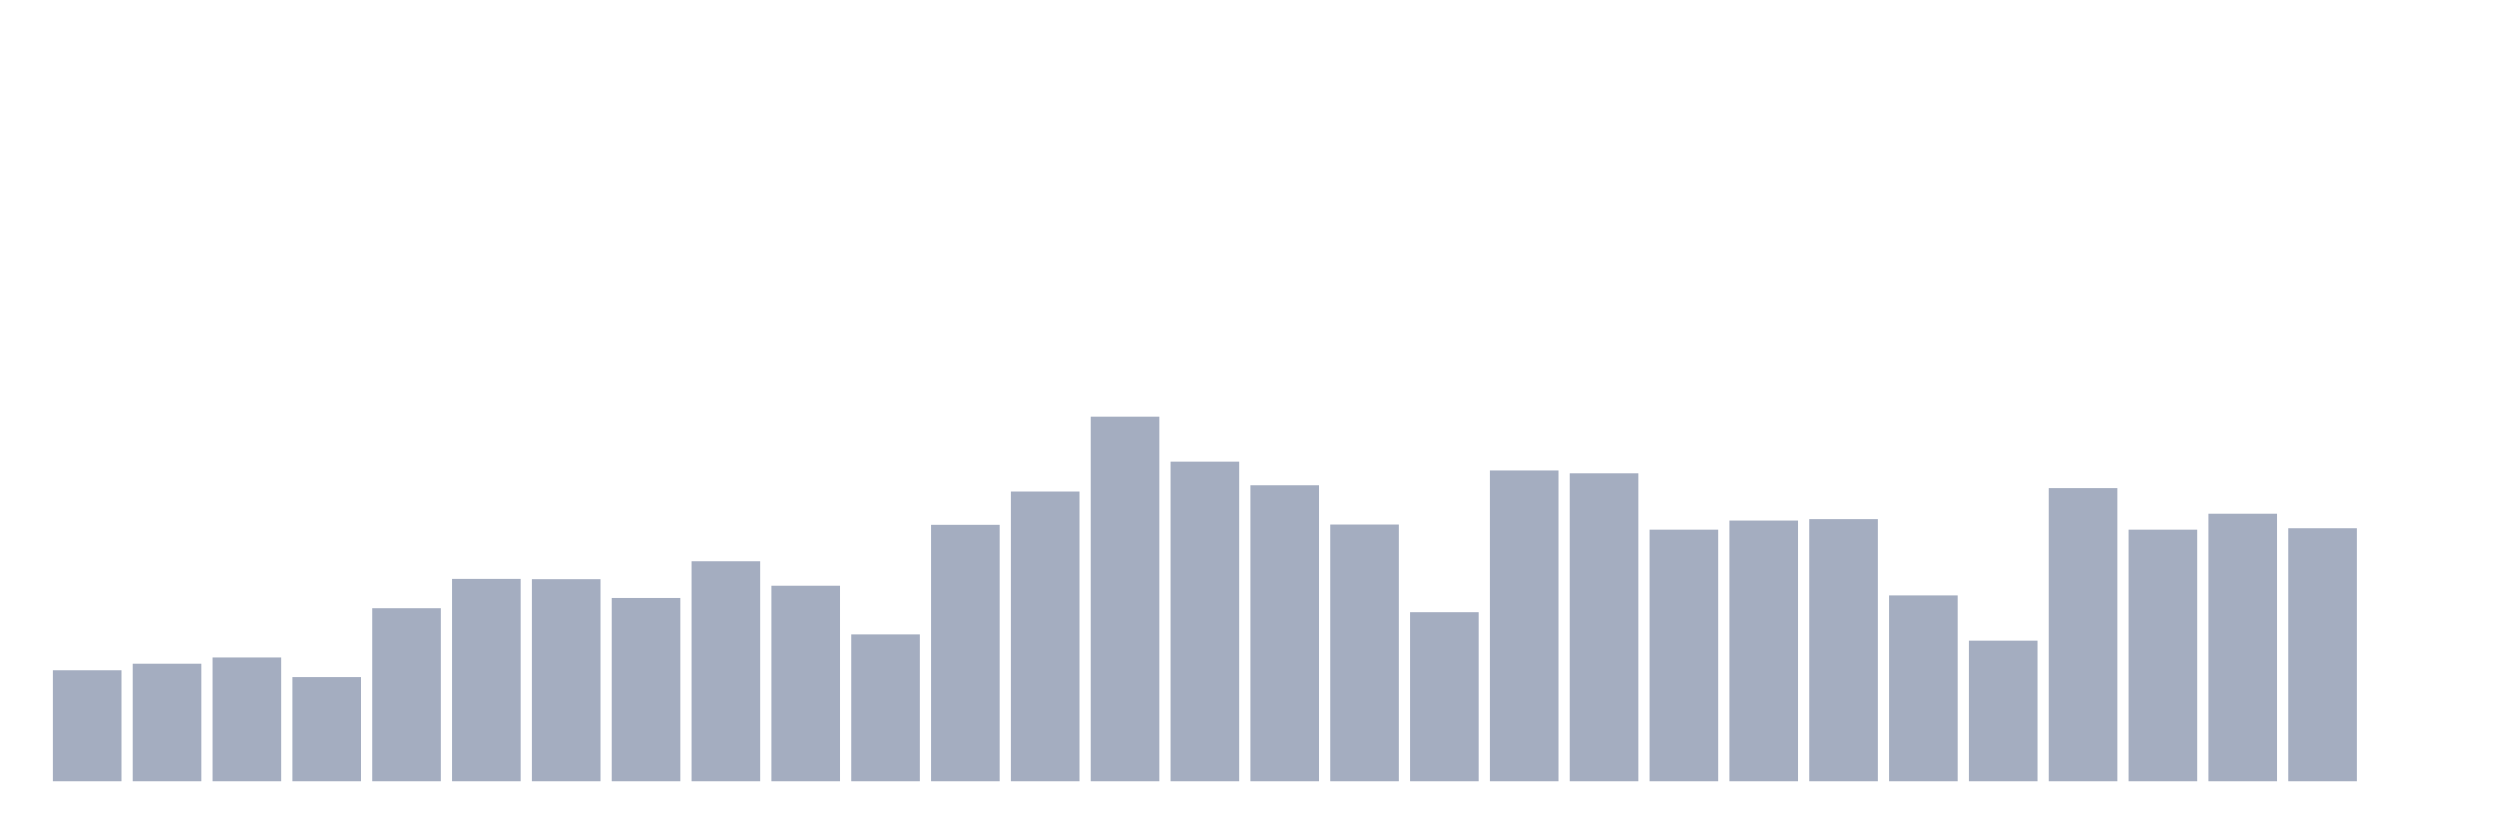
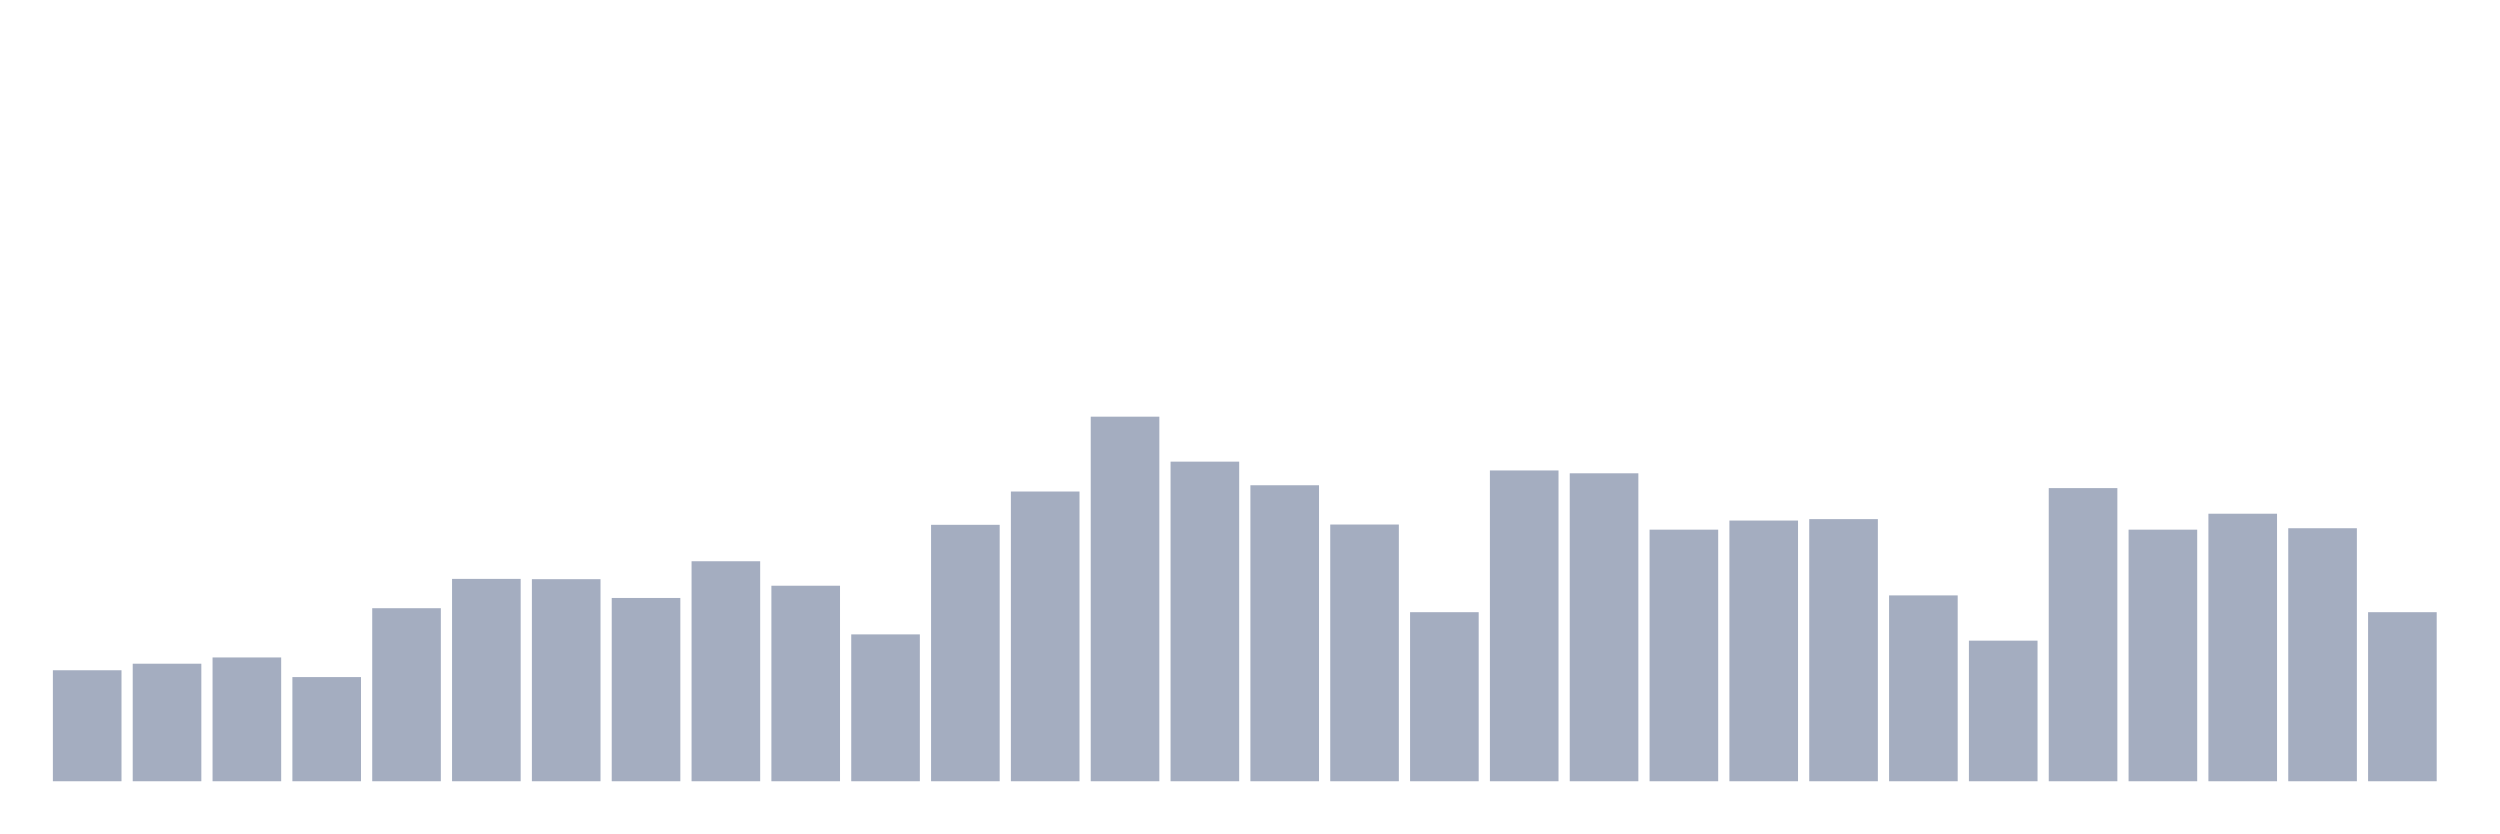
<svg xmlns="http://www.w3.org/2000/svg" viewBox="0 0 480 160">
  <g transform="translate(10,10)">
    <rect class="bar" x="0.153" width="13.175" y="118.689" height="21.311" fill="rgb(164,173,192)" />
    <rect class="bar" x="15.482" width="13.175" y="117.432" height="22.568" fill="rgb(164,173,192)" />
    <rect class="bar" x="30.81" width="13.175" y="116.23" height="23.77" fill="rgb(164,173,192)" />
    <rect class="bar" x="46.138" width="13.175" y="120" height="20" fill="rgb(164,173,192)" />
    <rect class="bar" x="61.466" width="13.175" y="106.776" height="33.224" fill="rgb(164,173,192)" />
    <rect class="bar" x="76.794" width="13.175" y="101.148" height="38.852" fill="rgb(164,173,192)" />
    <rect class="bar" x="92.123" width="13.175" y="101.202" height="38.798" fill="rgb(164,173,192)" />
    <rect class="bar" x="107.451" width="13.175" y="104.809" height="35.191" fill="rgb(164,173,192)" />
    <rect class="bar" x="122.779" width="13.175" y="97.76" height="42.24" fill="rgb(164,173,192)" />
    <rect class="bar" x="138.107" width="13.175" y="102.459" height="37.541" fill="rgb(164,173,192)" />
    <rect class="bar" x="153.436" width="13.175" y="111.803" height="28.197" fill="rgb(164,173,192)" />
    <rect class="bar" x="168.764" width="13.175" y="90.765" height="49.235" fill="rgb(164,173,192)" />
    <rect class="bar" x="184.092" width="13.175" y="84.372" height="55.628" fill="rgb(164,173,192)" />
    <rect class="bar" x="199.42" width="13.175" y="70" height="70" fill="rgb(164,173,192)" />
    <rect class="bar" x="214.748" width="13.175" y="78.634" height="61.366" fill="rgb(164,173,192)" />
    <rect class="bar" x="230.077" width="13.175" y="83.169" height="56.831" fill="rgb(164,173,192)" />
    <rect class="bar" x="245.405" width="13.175" y="90.71" height="49.29" fill="rgb(164,173,192)" />
    <rect class="bar" x="260.733" width="13.175" y="107.541" height="32.459" fill="rgb(164,173,192)" />
    <rect class="bar" x="276.061" width="13.175" y="80.328" height="59.672" fill="rgb(164,173,192)" />
    <rect class="bar" x="291.39" width="13.175" y="80.874" height="59.126" fill="rgb(164,173,192)" />
    <rect class="bar" x="306.718" width="13.175" y="91.694" height="48.306" fill="rgb(164,173,192)" />
    <rect class="bar" x="322.046" width="13.175" y="89.945" height="50.055" fill="rgb(164,173,192)" />
    <rect class="bar" x="337.374" width="13.175" y="89.672" height="50.328" fill="rgb(164,173,192)" />
    <rect class="bar" x="352.702" width="13.175" y="104.317" height="35.683" fill="rgb(164,173,192)" />
    <rect class="bar" x="368.031" width="13.175" y="113.005" height="26.995" fill="rgb(164,173,192)" />
    <rect class="bar" x="383.359" width="13.175" y="83.716" height="56.284" fill="rgb(164,173,192)" />
    <rect class="bar" x="398.687" width="13.175" y="91.694" height="48.306" fill="rgb(164,173,192)" />
    <rect class="bar" x="414.015" width="13.175" y="88.634" height="51.366" fill="rgb(164,173,192)" />
    <rect class="bar" x="429.344" width="13.175" y="91.421" height="48.579" fill="rgb(164,173,192)" />
-     <rect class="bar" x="444.672" width="13.175" y="140" height="0" fill="rgb(164,173,192)" />
+     <rect class="bar" x="444.672" width="13.175" y="107.541" height="32.459" fill="rgb(164,173,192)" />
  </g>
</svg>
